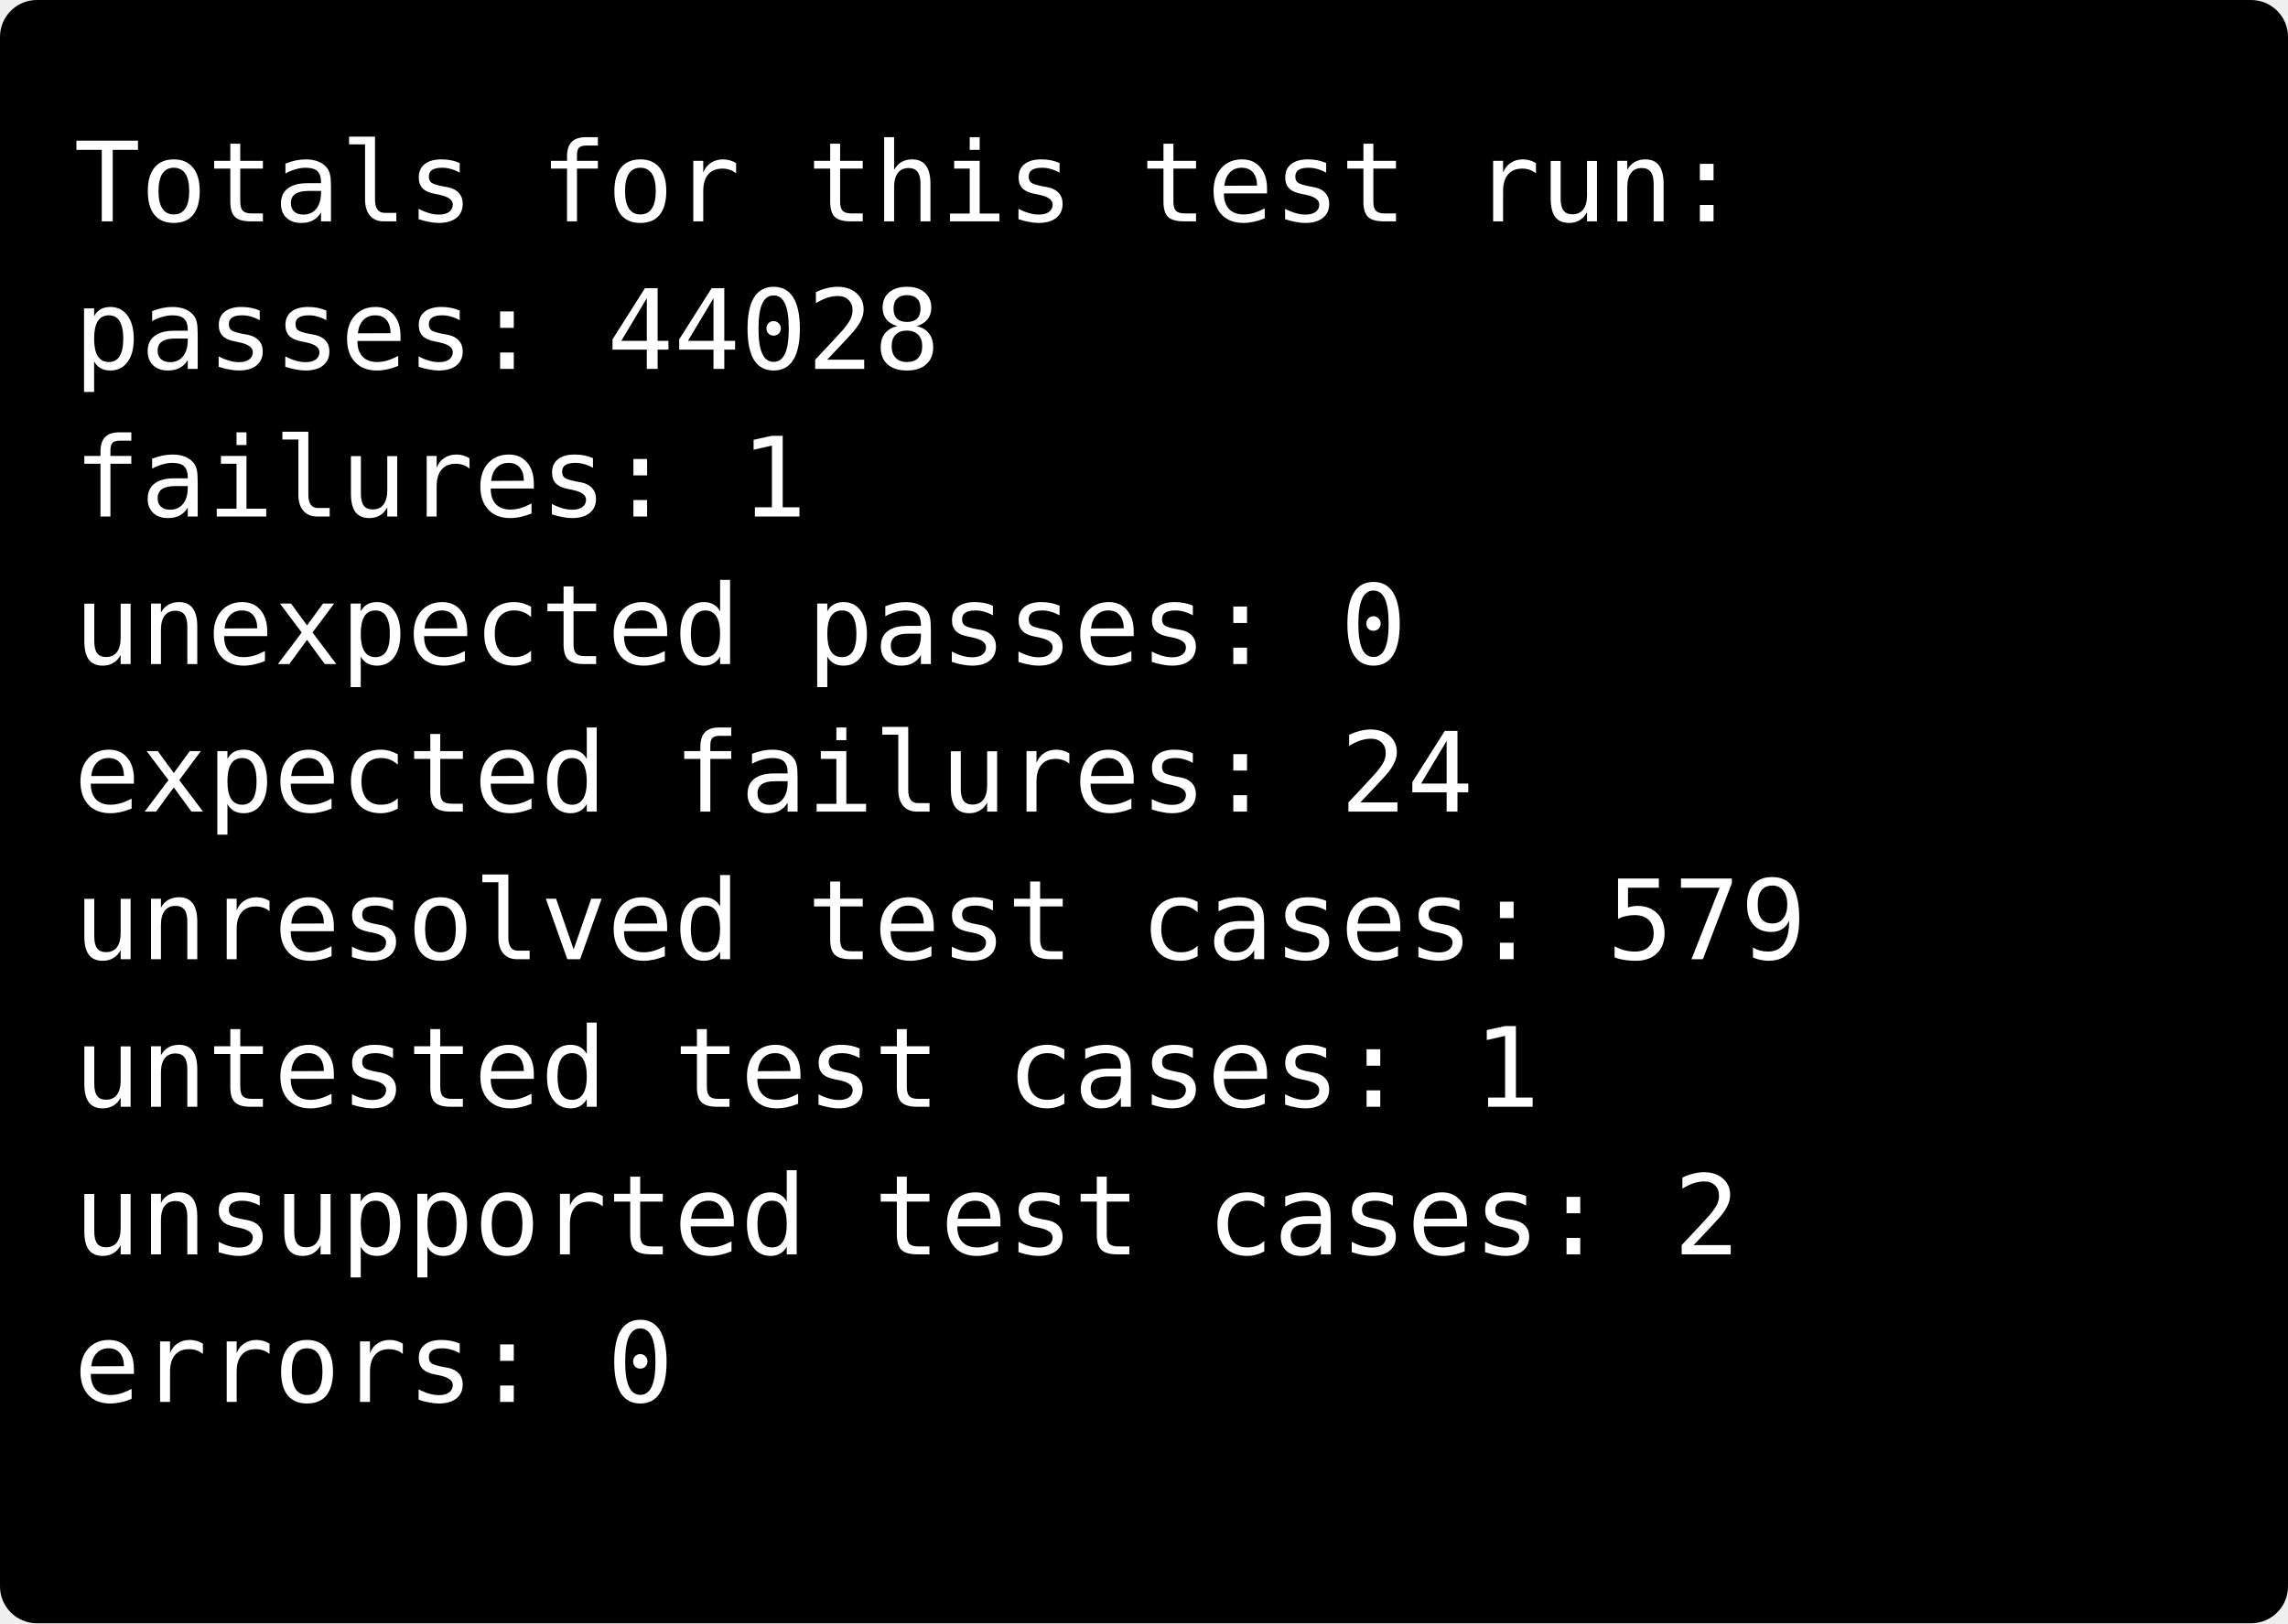
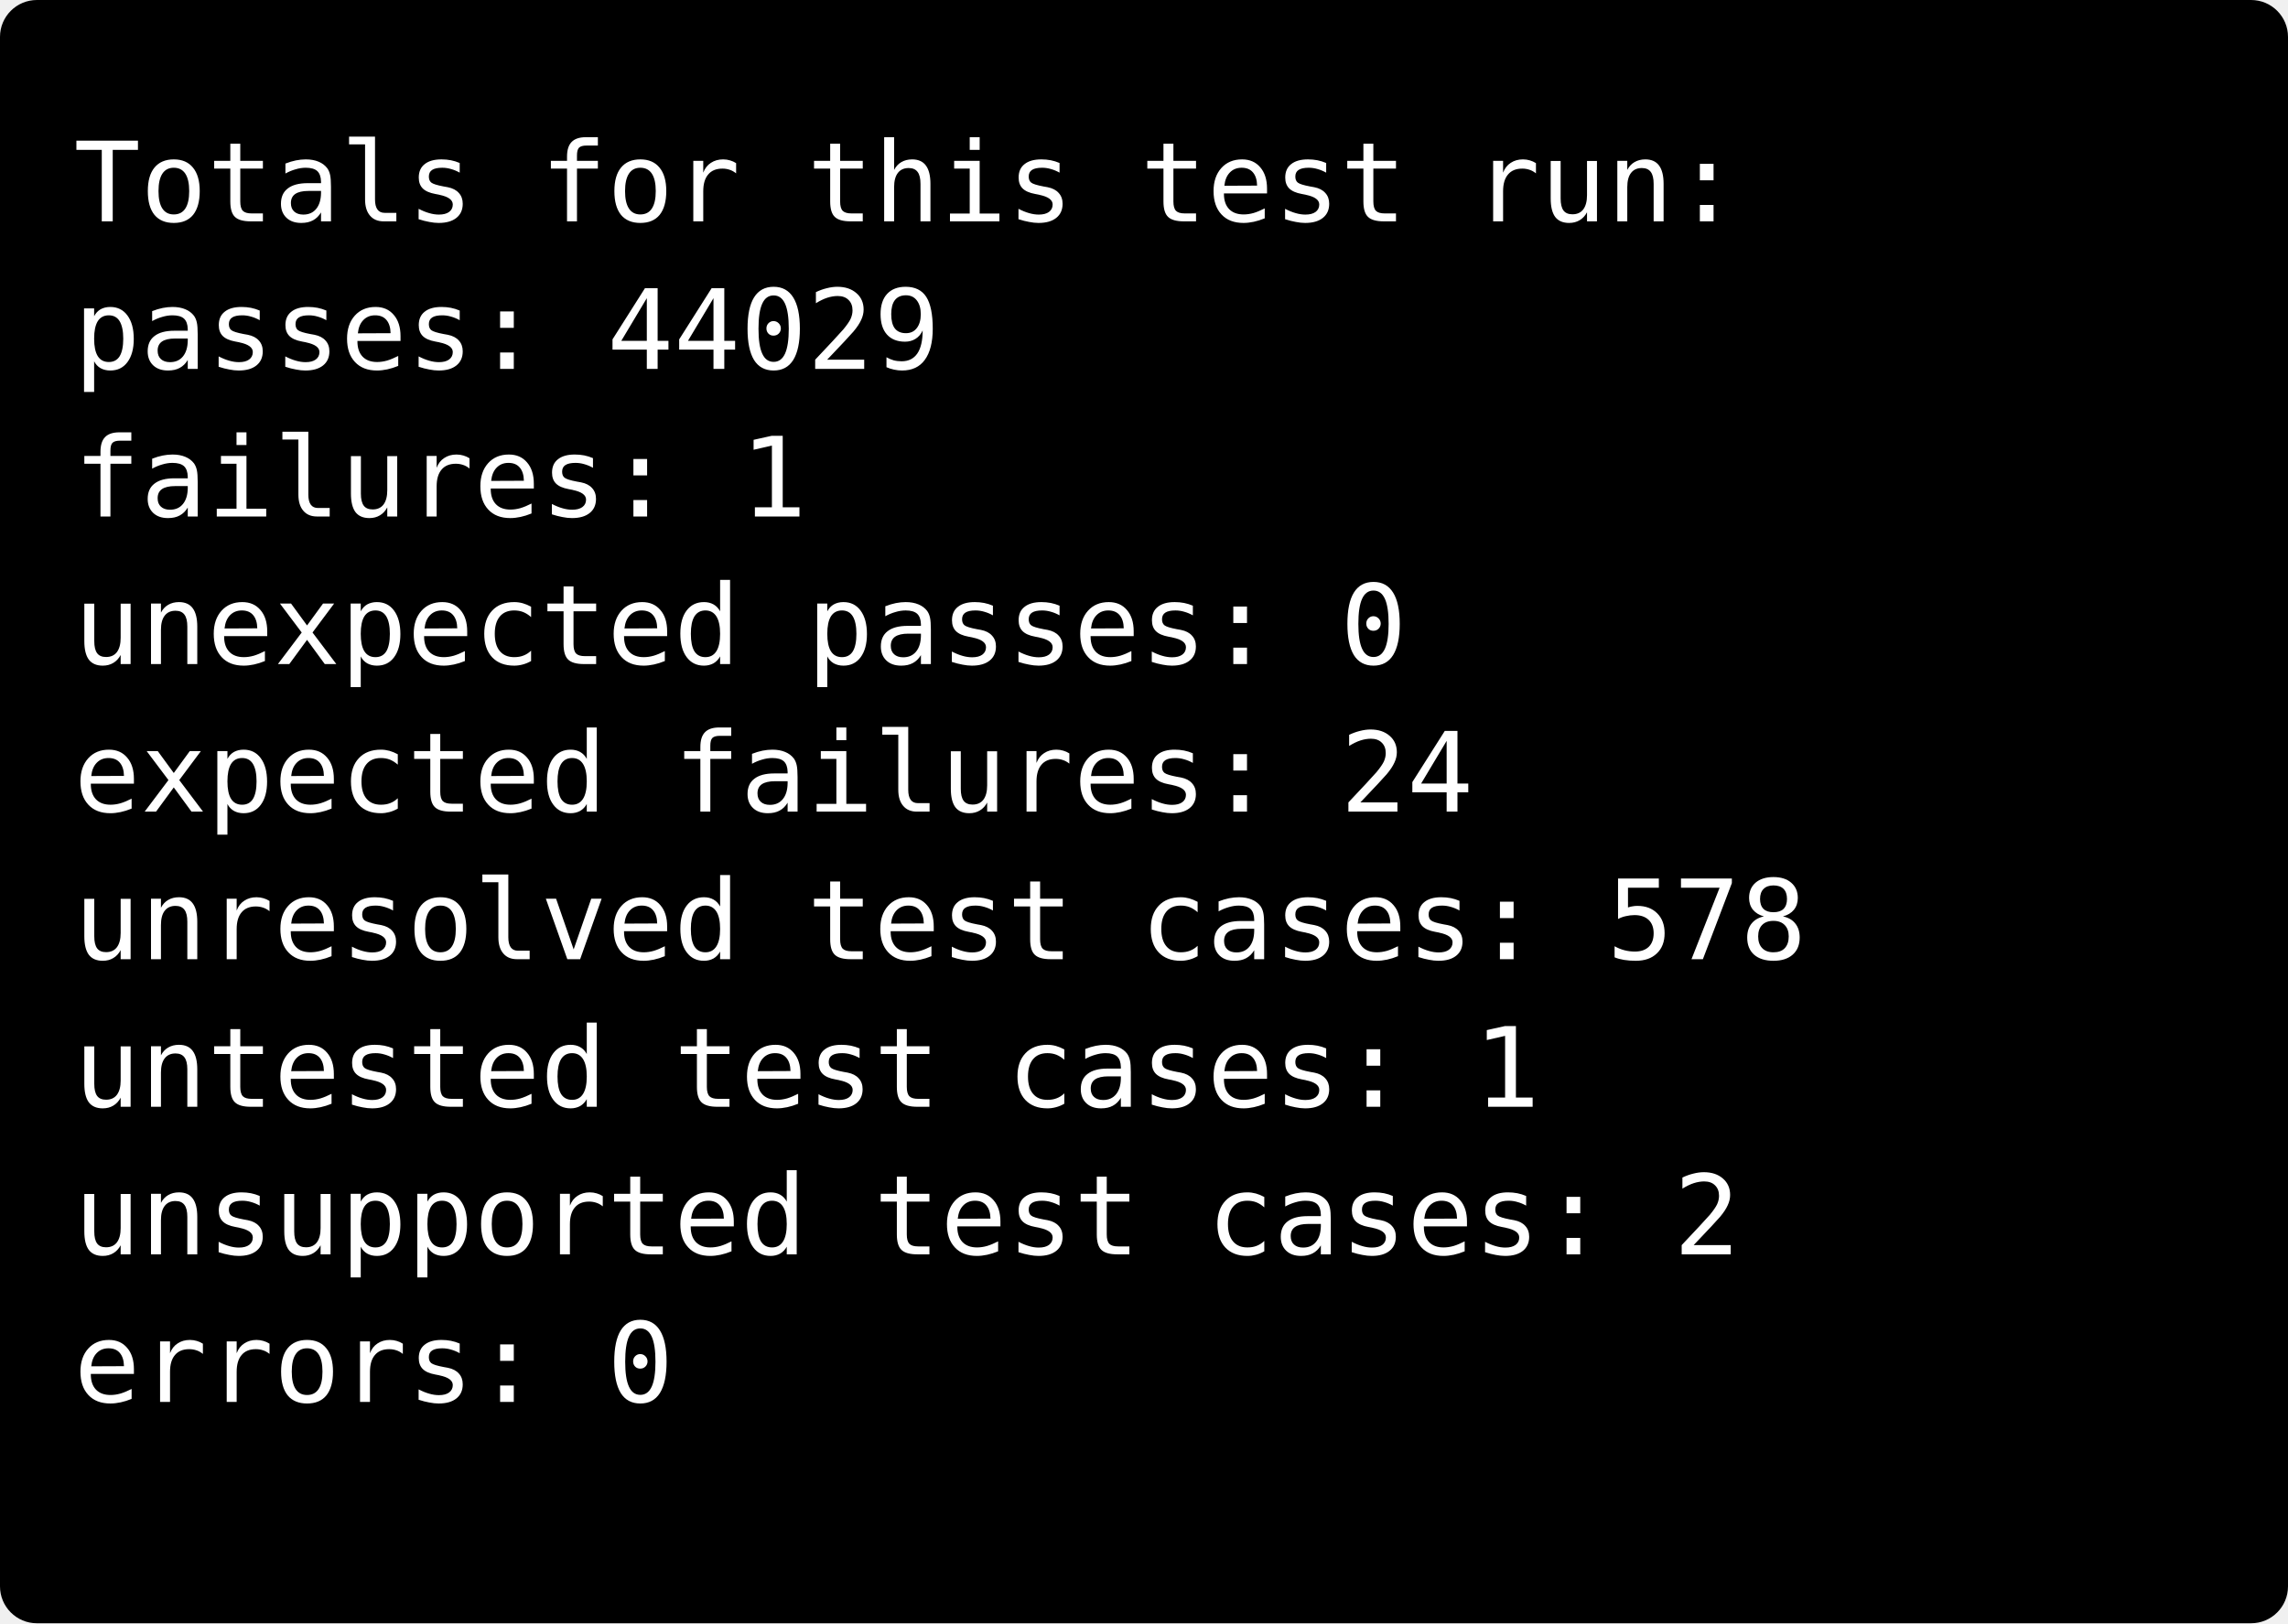
<svg xmlns="http://www.w3.org/2000/svg" width="248" height="176">
  <rect width="248" height="176" rx="4" ry="4" fill="black" />
  <text font-family="monospace" fill="white" alignment-baseline="baseline" style="white-space: pre; tab-size: 4;">
    <tspan x="8" y="24">Totals for this test run:</tspan>
-     <tspan x="8" y="40">passes:                 44028</tspan>
+     <tspan x="8" y="40">passes:                 44029</tspan>
    <tspan x="8" y="56">failures:               1</tspan>
    <tspan x="8" y="72">unexpected passes:      0</tspan>
    <tspan x="8" y="88">expected failures:      24</tspan>
-     <tspan x="8" y="104">unresolved test cases:  579</tspan>
+     <tspan x="8" y="104">unresolved test cases:  578</tspan>
    <tspan x="8" y="120">untested test cases:    1</tspan>
    <tspan x="8" y="136">unsupported test cases: 2</tspan>
    <tspan x="8" y="152">errors:                 0</tspan>
    <tspan x="8" y="168" />
  </text>
</svg>
